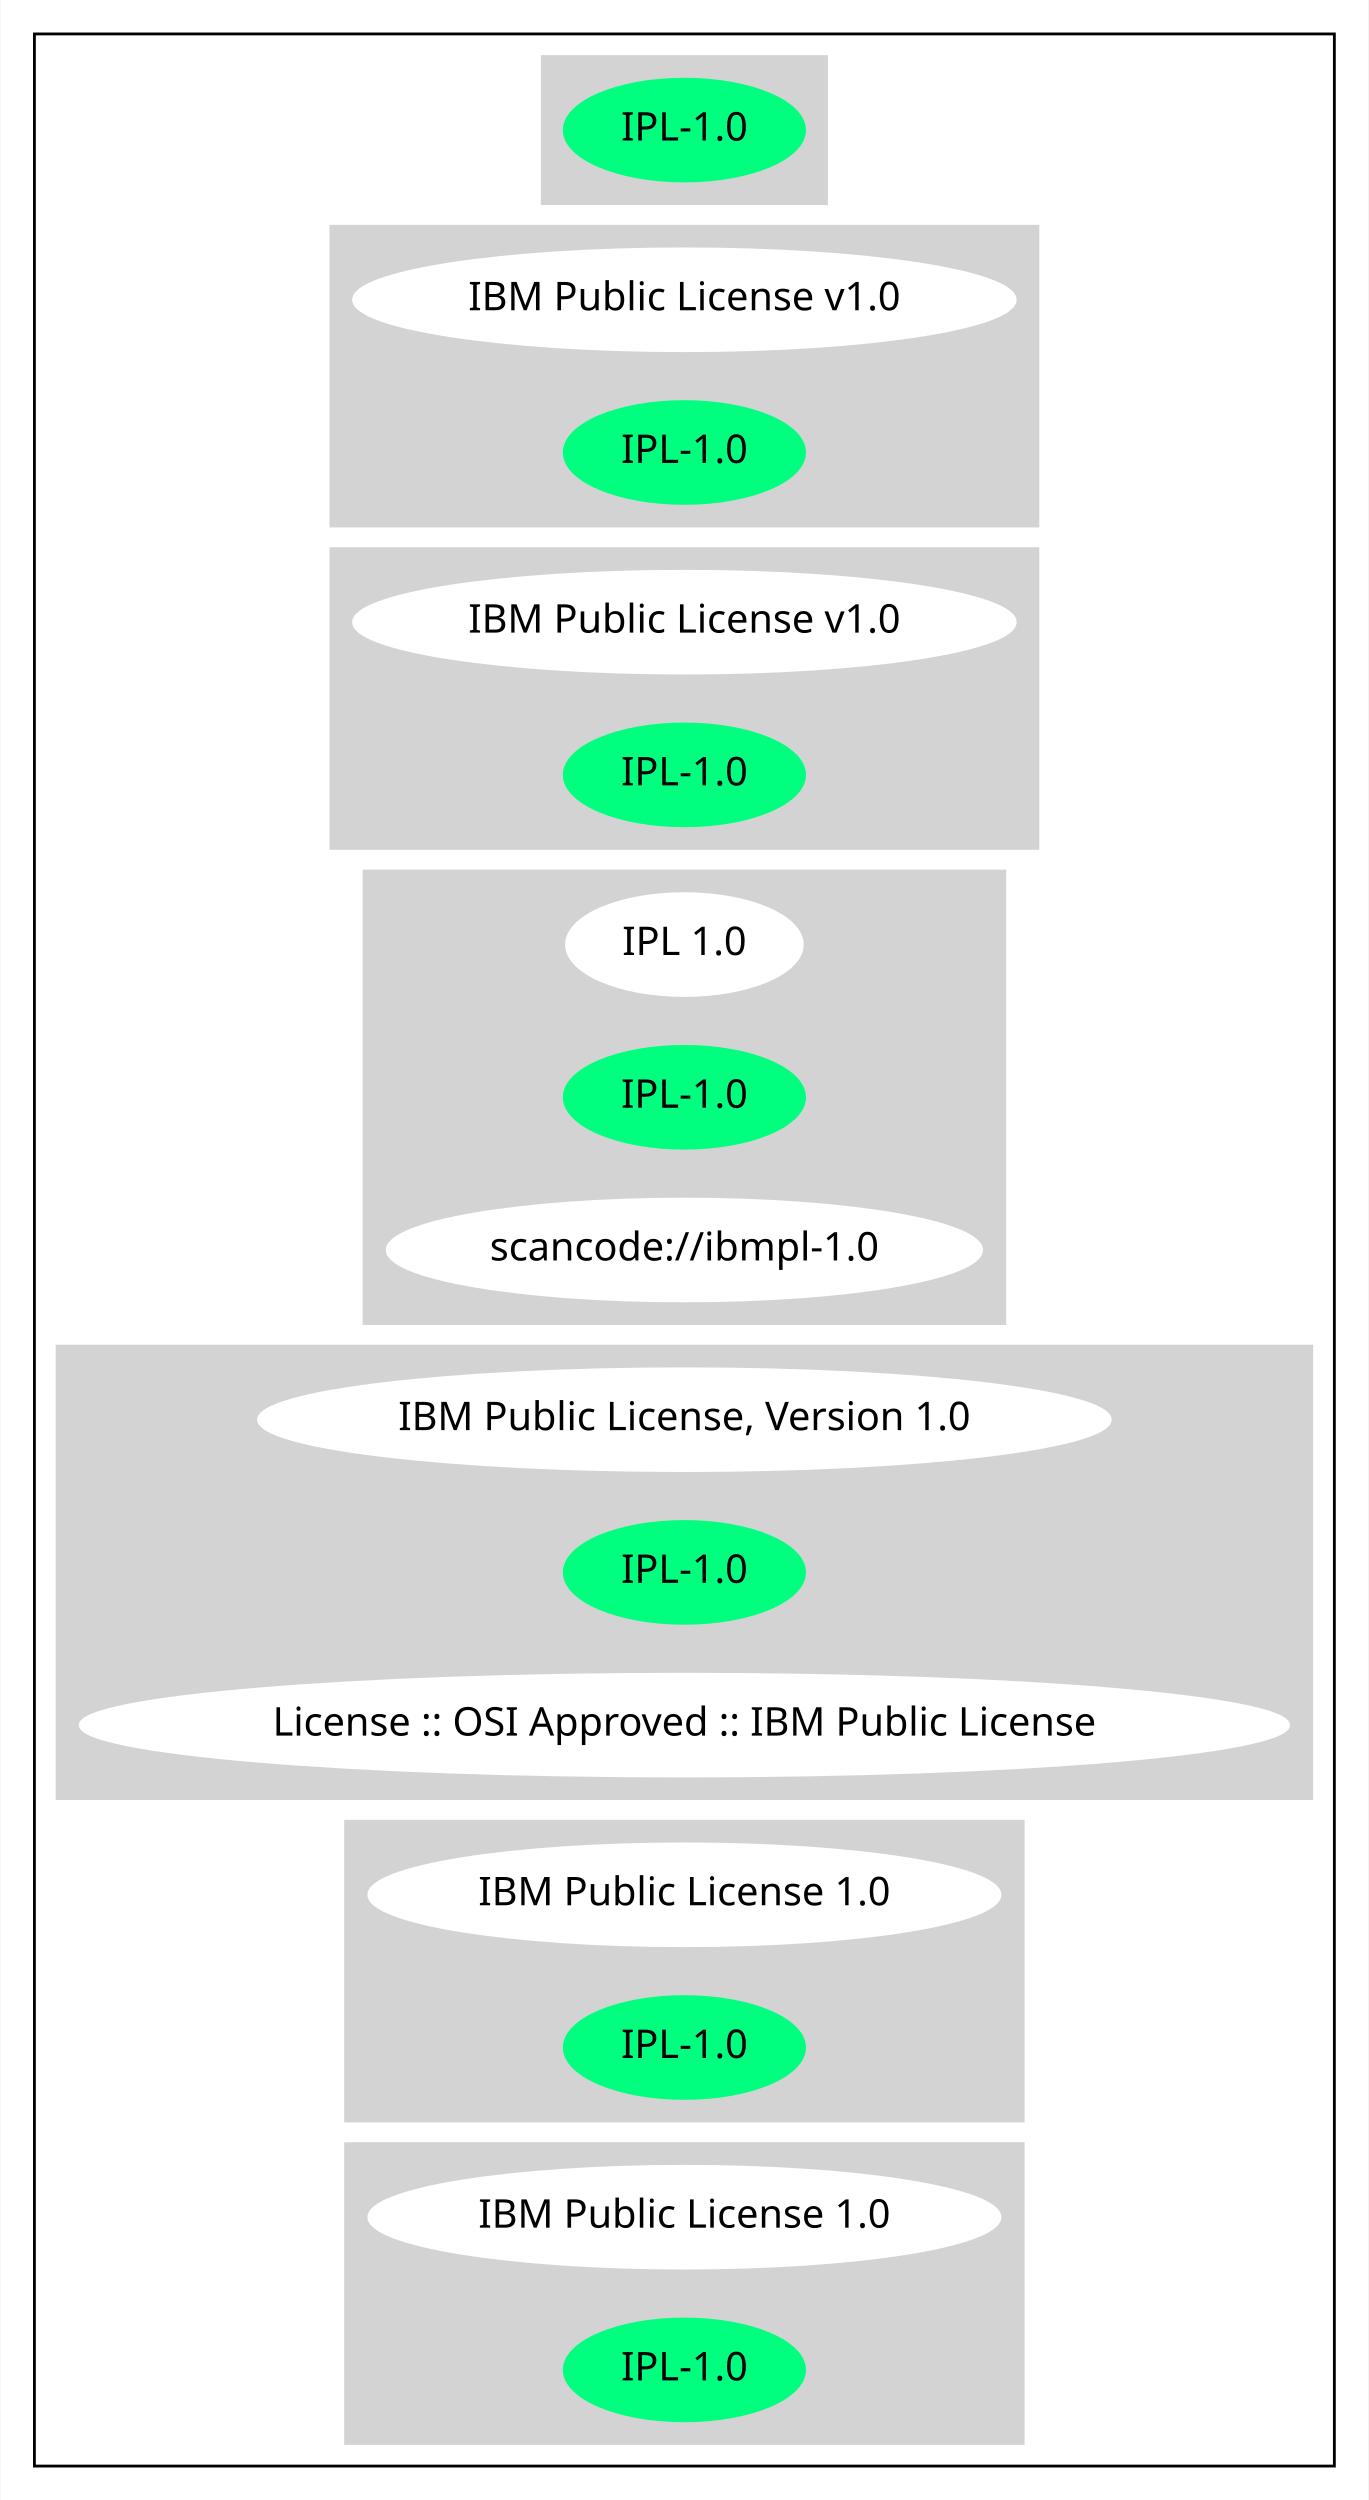
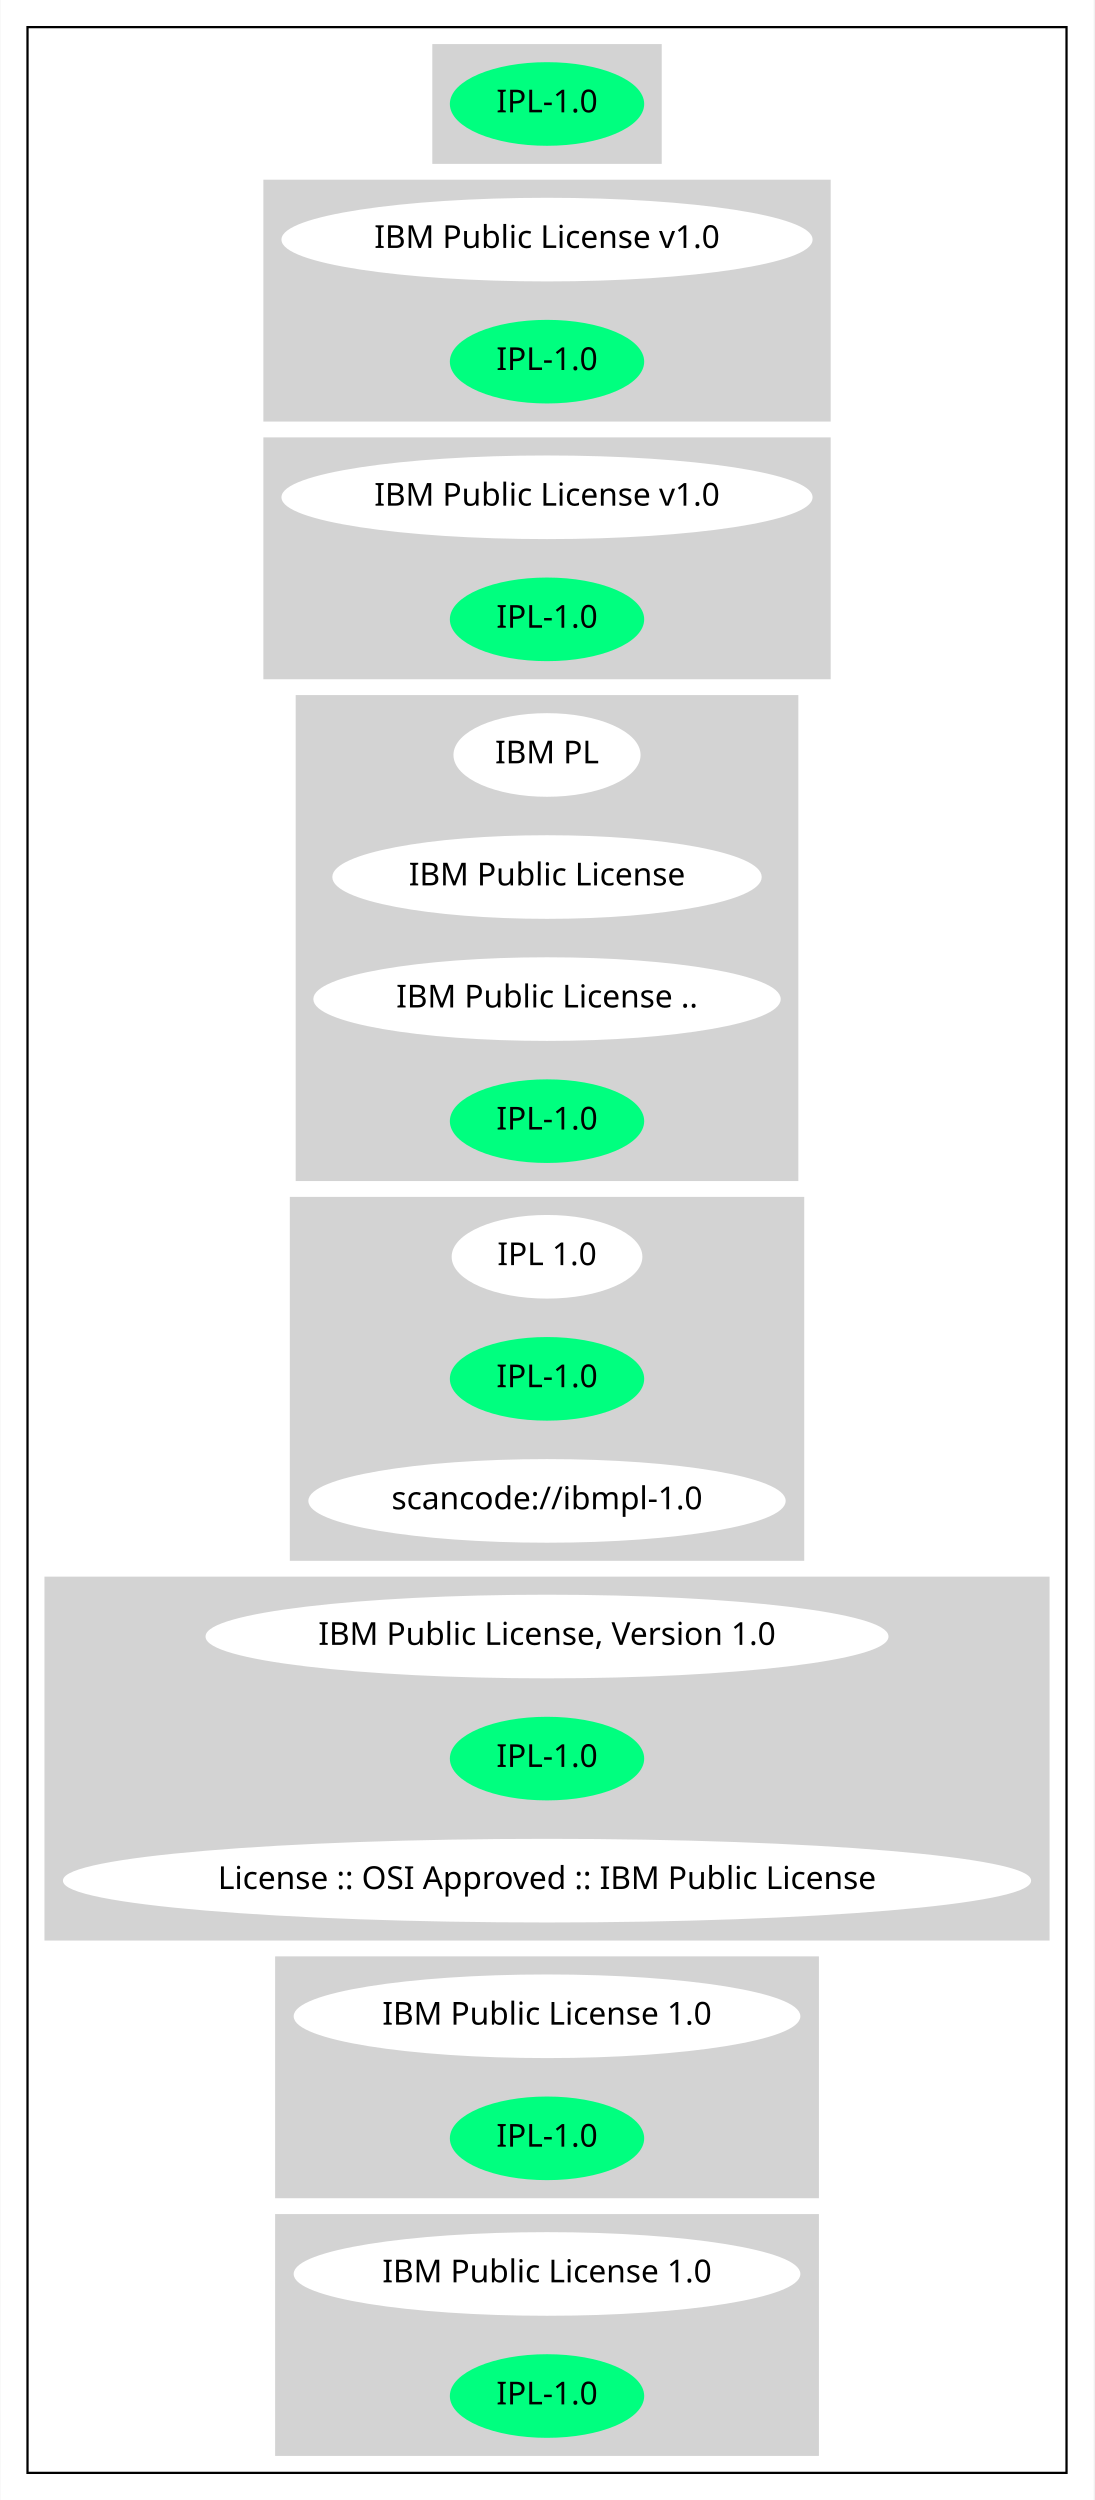
- <svg xmlns="http://www.w3.org/2000/svg" width="484pt" height="884pt" viewBox="0.00 0.00 483.66 884.00">
-   <g id="graph0" class="graph" transform="scale(1 1) rotate(0) translate(4 880)">
-     <polygon fill="white" stroke="transparent" points="-4,4 -4,-880 479.66,-880 479.66,4 -4,4" />
+ <svg xmlns="http://www.w3.org/2000/svg" width="484pt" height="1106pt" viewBox="0.00 0.00 483.66 1106.00">
+   <g id="graph0" class="graph" transform="scale(1 1) rotate(0) translate(4 1102)">
+     <polygon fill="white" stroke="transparent" points="-4,4 -4,-1102 479.66,-1102 479.66,4 -4,4" />
    <g id="clust1" class="cluster">
-       <polygon fill="none" stroke="black" points="8,-8 8,-868 467.66,-868 467.66,-8 8,-8" />
+       <polygon fill="none" stroke="black" points="8,-8 8,-1090 467.66,-1090 467.66,-8 8,-8" />
    </g>
    <g id="clust2" class="cluster">
-       <polygon fill="lightgray" stroke="lightgray" points="187.58,-808 187.58,-860 288.08,-860 288.08,-808 187.58,-808" />
+       <polygon fill="lightgray" stroke="lightgray" points="187.58,-1030 187.58,-1082 288.08,-1082 288.08,-1030 187.58,-1030" />
    </g>
    <g id="clust3" class="cluster">
-       <polygon fill="lightgray" stroke="lightgray" points="112.84,-694 112.84,-800 362.82,-800 362.82,-694 112.84,-694" />
+       <polygon fill="lightgray" stroke="lightgray" points="112.84,-916 112.84,-1022 362.82,-1022 362.82,-916 112.84,-916" />
    </g>
    <g id="clust4" class="cluster">
-       <polygon fill="lightgray" stroke="lightgray" points="112.84,-580 112.84,-686 362.82,-686 362.82,-580 112.84,-580" />
+       <polygon fill="lightgray" stroke="lightgray" points="112.84,-802 112.84,-908 362.82,-908 362.82,-802 112.84,-802" />
    </g>
    <g id="clust5" class="cluster">
+       <polygon fill="lightgray" stroke="lightgray" points="127.14,-580 127.14,-794 348.52,-794 348.52,-580 127.14,-580" />
+     </g>
+     <g id="clust6" class="cluster">
      <polygon fill="lightgray" stroke="lightgray" points="124.54,-412 124.54,-572 351.12,-572 351.12,-412 124.54,-412" />
    </g>
-     <g id="clust6" class="cluster">
+     <g id="clust7" class="cluster">
      <polygon fill="lightgray" stroke="lightgray" points="16,-244 16,-404 459.66,-404 459.66,-244 16,-244" />
    </g>
-     <g id="clust7" class="cluster">
+     <g id="clust8" class="cluster">
      <polygon fill="lightgray" stroke="lightgray" points="118.04,-130 118.04,-236 357.62,-236 357.62,-130 118.04,-130" />
    </g>
-     <g id="clust8" class="cluster">
+     <g id="clust9" class="cluster">
      <polygon fill="lightgray" stroke="lightgray" points="118.04,-16 118.04,-122 357.62,-122 357.62,-16 118.04,-16" />
    </g>
    <g id="node1" class="node">
-       <ellipse fill="springgreen" stroke="springgreen" cx="237.83" cy="-834" rx="42.49" ry="18" />
-       <text text-anchor="middle" x="237.83" y="-830.3" font-family="Times-Roman" font-size="14.00">IPL-1.0</text>
+       <ellipse fill="springgreen" stroke="springgreen" cx="237.83" cy="-1056" rx="42.49" ry="18" />
+       <text text-anchor="middle" x="237.83" y="-1052.3" font-family="Times-Roman" font-size="14.00">IPL-1.0</text>
    </g>
    <g id="node2" class="node">
-       <ellipse fill="white" stroke="white" cx="237.83" cy="-774" rx="116.98" ry="18" />
-       <text text-anchor="middle" x="237.83" y="-770.3" font-family="Times-Roman" font-size="14.00">IBM Public License v1.0</text>
+       <ellipse fill="white" stroke="white" cx="237.83" cy="-996" rx="116.98" ry="18" />
+       <text text-anchor="middle" x="237.83" y="-992.3" font-family="Times-Roman" font-size="14.00">IBM Public License v1.0</text>
    </g>
    <g id="node3" class="node">
-       <ellipse fill="springgreen" stroke="springgreen" cx="237.83" cy="-720" rx="42.49" ry="18" />
-       <text text-anchor="middle" x="237.83" y="-716.3" font-family="Times-Roman" font-size="14.00">IPL-1.0</text>
+       <ellipse fill="springgreen" stroke="springgreen" cx="237.83" cy="-942" rx="42.49" ry="18" />
+       <text text-anchor="middle" x="237.83" y="-938.3" font-family="Times-Roman" font-size="14.00">IPL-1.0</text>
    </g>
    <g id="node4" class="node">
-       <ellipse fill="white" stroke="white" cx="237.83" cy="-660" rx="116.98" ry="18" />
-       <text text-anchor="middle" x="237.83" y="-656.3" font-family="Times-Roman" font-size="14.00">IBM Public License v1.0</text>
+       <ellipse fill="white" stroke="white" cx="237.83" cy="-882" rx="116.98" ry="18" />
+       <text text-anchor="middle" x="237.83" y="-878.3" font-family="Times-Roman" font-size="14.00">IBM Public License v1.0</text>
    </g>
    <g id="node5" class="node">
+       <ellipse fill="springgreen" stroke="springgreen" cx="237.83" cy="-828" rx="42.49" ry="18" />
+       <text text-anchor="middle" x="237.83" y="-824.3" font-family="Times-Roman" font-size="14.00">IPL-1.0</text>
+     </g>
+     <g id="node6" class="node">
+       <ellipse fill="white" stroke="white" cx="237.83" cy="-768" rx="40.89" ry="18" />
+       <text text-anchor="middle" x="237.83" y="-764.3" font-family="Times-Roman" font-size="14.00">IBM PL</text>
+     </g>
+     <g id="node7" class="node">
+       <ellipse fill="white" stroke="white" cx="237.83" cy="-714" rx="94.48" ry="18" />
+       <text text-anchor="middle" x="237.83" y="-710.3" font-family="Times-Roman" font-size="14.00">IBM Public License</text>
+     </g>
+     <g id="node8" class="node">
+       <ellipse fill="white" stroke="white" cx="237.83" cy="-660" rx="102.88" ry="18" />
+       <text text-anchor="middle" x="237.83" y="-656.3" font-family="Times-Roman" font-size="14.00">IBM Public License ..</text>
+     </g>
+     <g id="node9" class="node">
      <ellipse fill="springgreen" stroke="springgreen" cx="237.83" cy="-606" rx="42.49" ry="18" />
      <text text-anchor="middle" x="237.83" y="-602.3" font-family="Times-Roman" font-size="14.00">IPL-1.0</text>
    </g>
-     <g id="node6" class="node">
+     <g id="node10" class="node">
      <ellipse fill="white" stroke="white" cx="237.83" cy="-546" rx="41.69" ry="18" />
      <text text-anchor="middle" x="237.83" y="-542.3" font-family="Times-Roman" font-size="14.00">IPL 1.0</text>
    </g>
-     <g id="node7" class="node">
+     <g id="node11" class="node">
      <ellipse fill="springgreen" stroke="springgreen" cx="237.83" cy="-492" rx="42.49" ry="18" />
      <text text-anchor="middle" x="237.83" y="-488.3" font-family="Times-Roman" font-size="14.00">IPL-1.0</text>
    </g>
-     <g id="node8" class="node">
+     <g id="node12" class="node">
      <ellipse fill="white" stroke="white" cx="237.83" cy="-438" rx="105.08" ry="18" />
      <text text-anchor="middle" x="237.83" y="-434.3" font-family="Times-Roman" font-size="14.00">scancode://ibmpl-1.0</text>
    </g>
-     <g id="node9" class="node">
+     <g id="node13" class="node">
      <ellipse fill="white" stroke="white" cx="237.83" cy="-378" rx="150.57" ry="18" />
      <text text-anchor="middle" x="237.83" y="-374.3" font-family="Times-Roman" font-size="14.00">IBM Public License, Version 1.0</text>
    </g>
-     <g id="node10" class="node">
+     <g id="node14" class="node">
      <ellipse fill="springgreen" stroke="springgreen" cx="237.83" cy="-324" rx="42.49" ry="18" />
      <text text-anchor="middle" x="237.83" y="-320.3" font-family="Times-Roman" font-size="14.00">IPL-1.0</text>
    </g>
-     <g id="node11" class="node">
+     <g id="node15" class="node">
      <ellipse fill="white" stroke="white" cx="237.83" cy="-270" rx="213.66" ry="18" />
      <text text-anchor="middle" x="237.83" y="-266.3" font-family="Times-Roman" font-size="14.00">License :: OSI Approved :: IBM Public License</text>
    </g>
-     <g id="node12" class="node">
+     <g id="node16" class="node">
      <ellipse fill="white" stroke="white" cx="237.83" cy="-210" rx="111.58" ry="18" />
      <text text-anchor="middle" x="237.83" y="-206.3" font-family="Times-Roman" font-size="14.00">IBM Public License 1.0</text>
    </g>
-     <g id="node13" class="node">
+     <g id="node17" class="node">
      <ellipse fill="springgreen" stroke="springgreen" cx="237.83" cy="-156" rx="42.49" ry="18" />
      <text text-anchor="middle" x="237.83" y="-152.3" font-family="Times-Roman" font-size="14.00">IPL-1.0</text>
    </g>
-     <g id="node14" class="node">
+     <g id="node18" class="node">
      <ellipse fill="white" stroke="white" cx="237.83" cy="-96" rx="111.58" ry="18" />
      <text text-anchor="middle" x="237.83" y="-92.3" font-family="Times-Roman" font-size="14.00">IBM Public License 1.0</text>
    </g>
-     <g id="node15" class="node">
+     <g id="node19" class="node">
      <ellipse fill="springgreen" stroke="springgreen" cx="237.83" cy="-42" rx="42.49" ry="18" />
      <text text-anchor="middle" x="237.83" y="-38.3" font-family="Times-Roman" font-size="14.00">IPL-1.0</text>
    </g>
  </g>
</svg>
